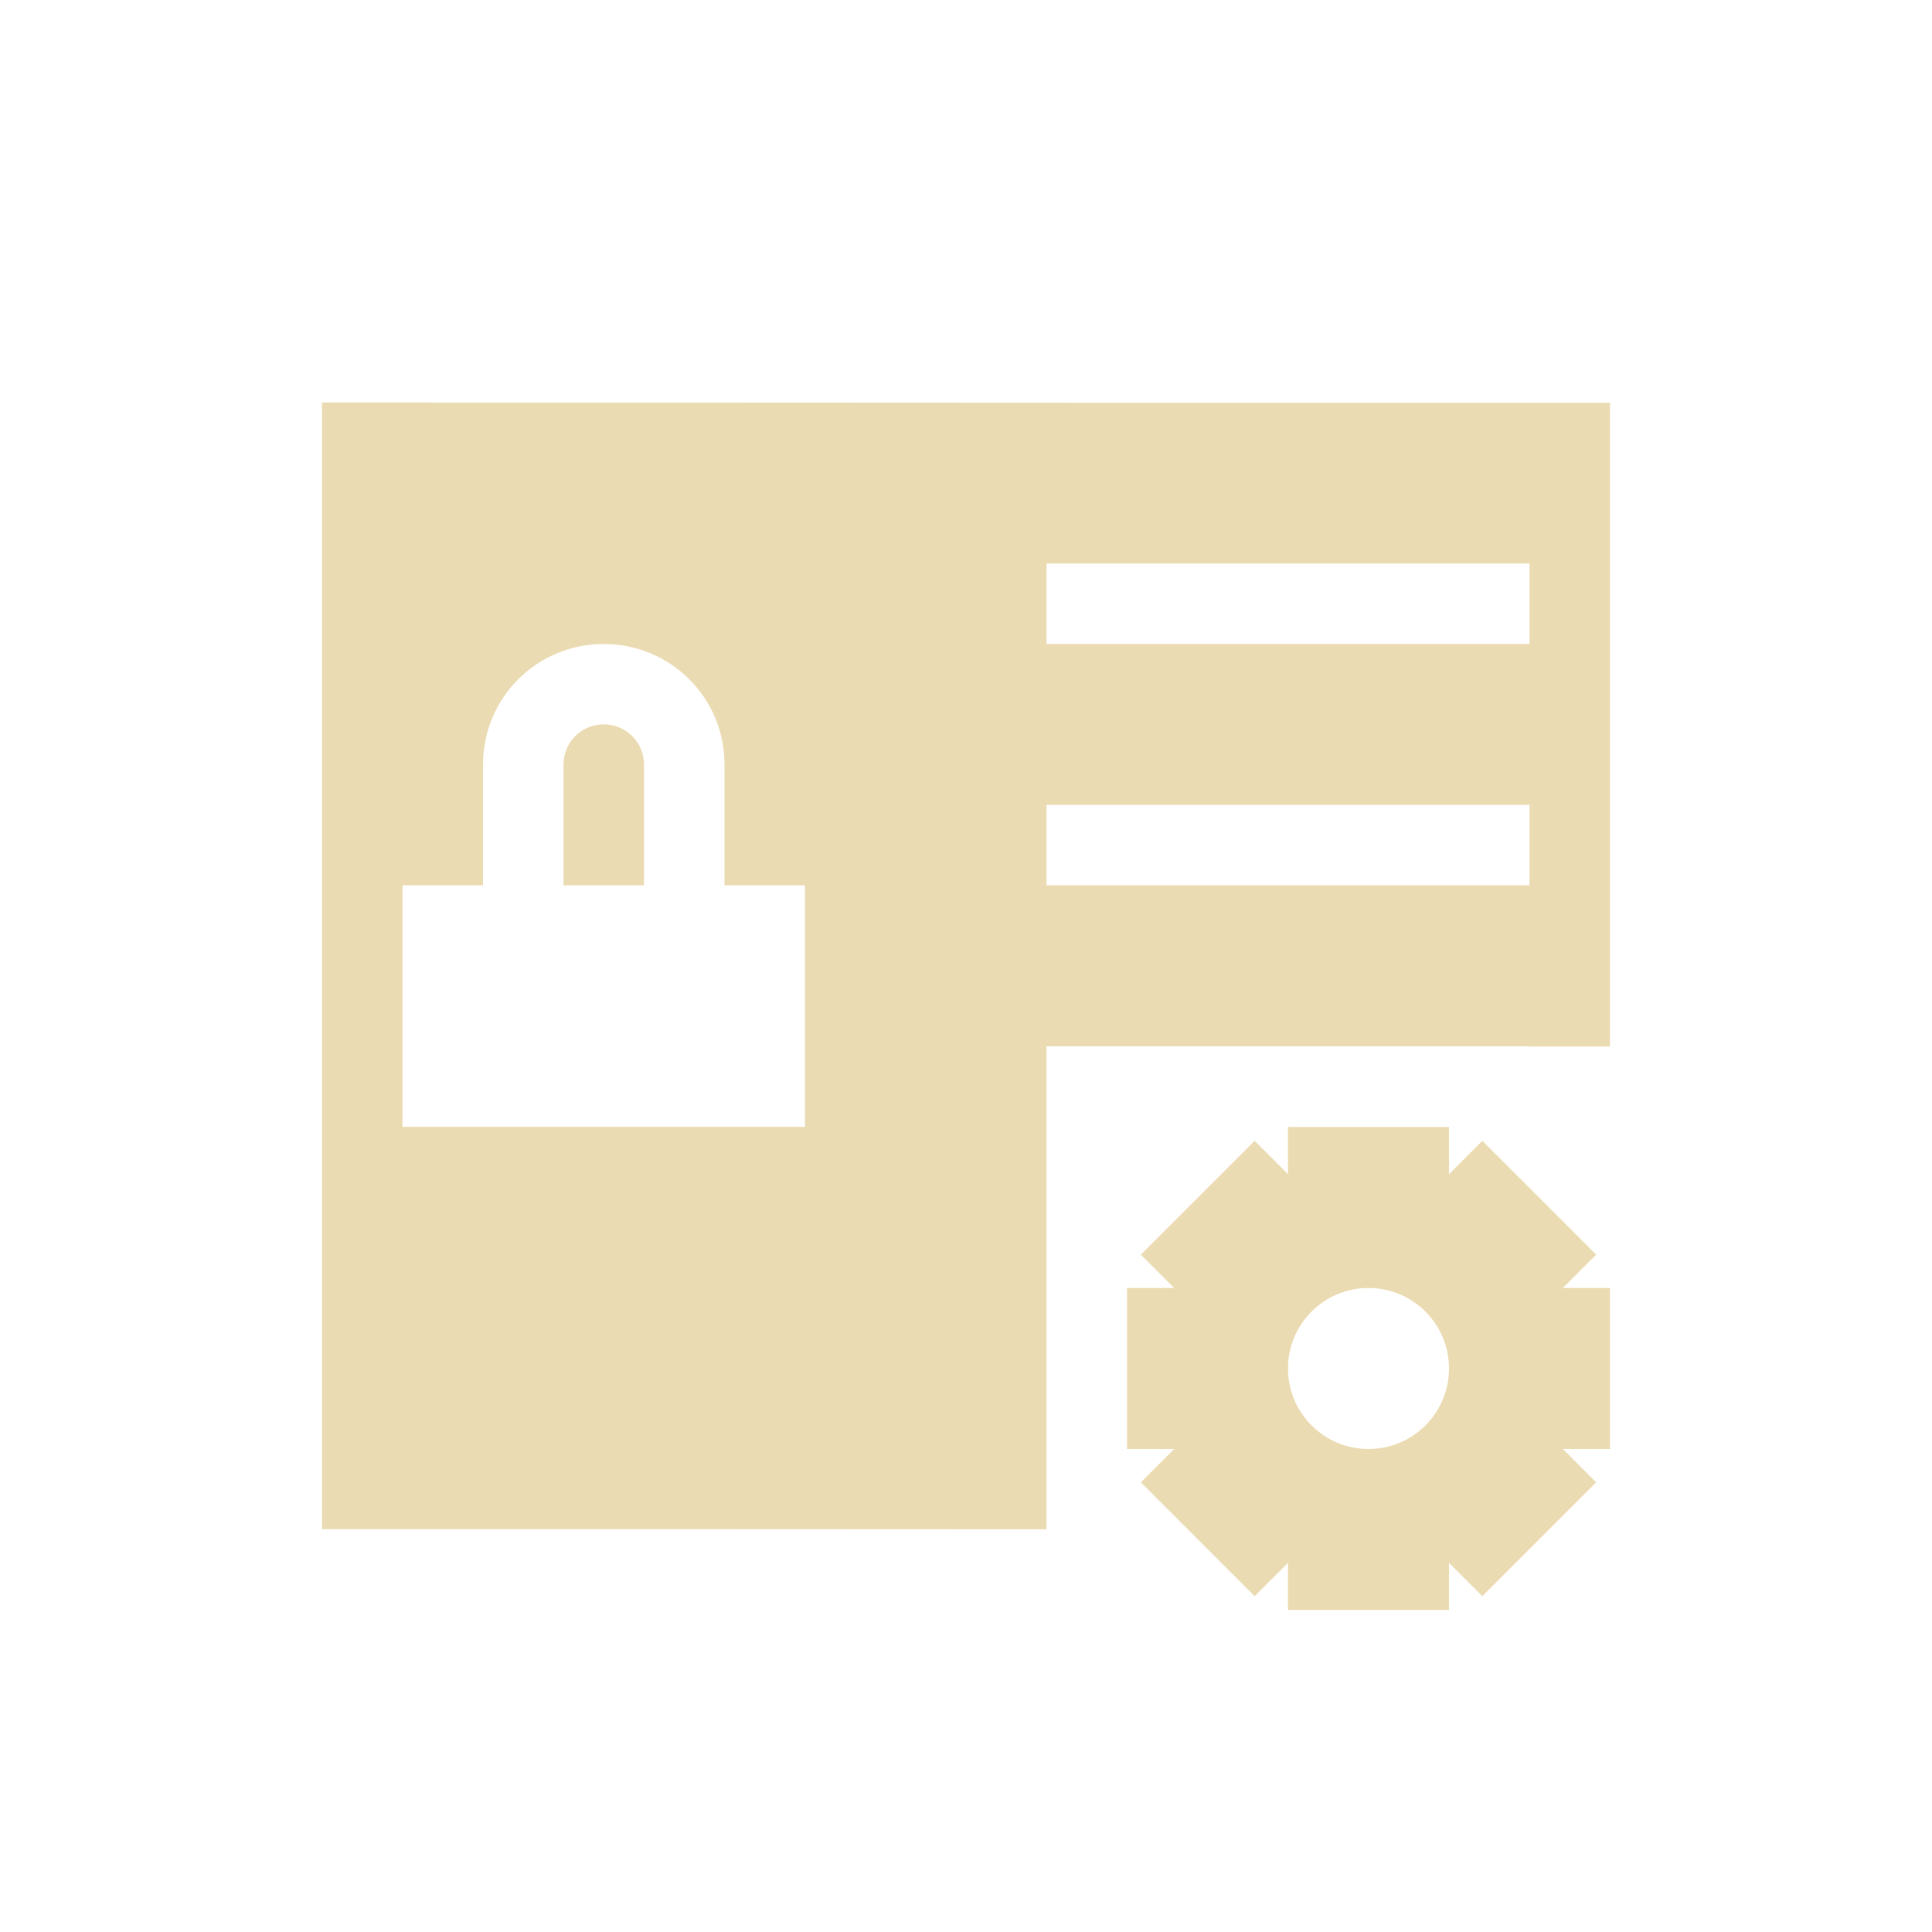
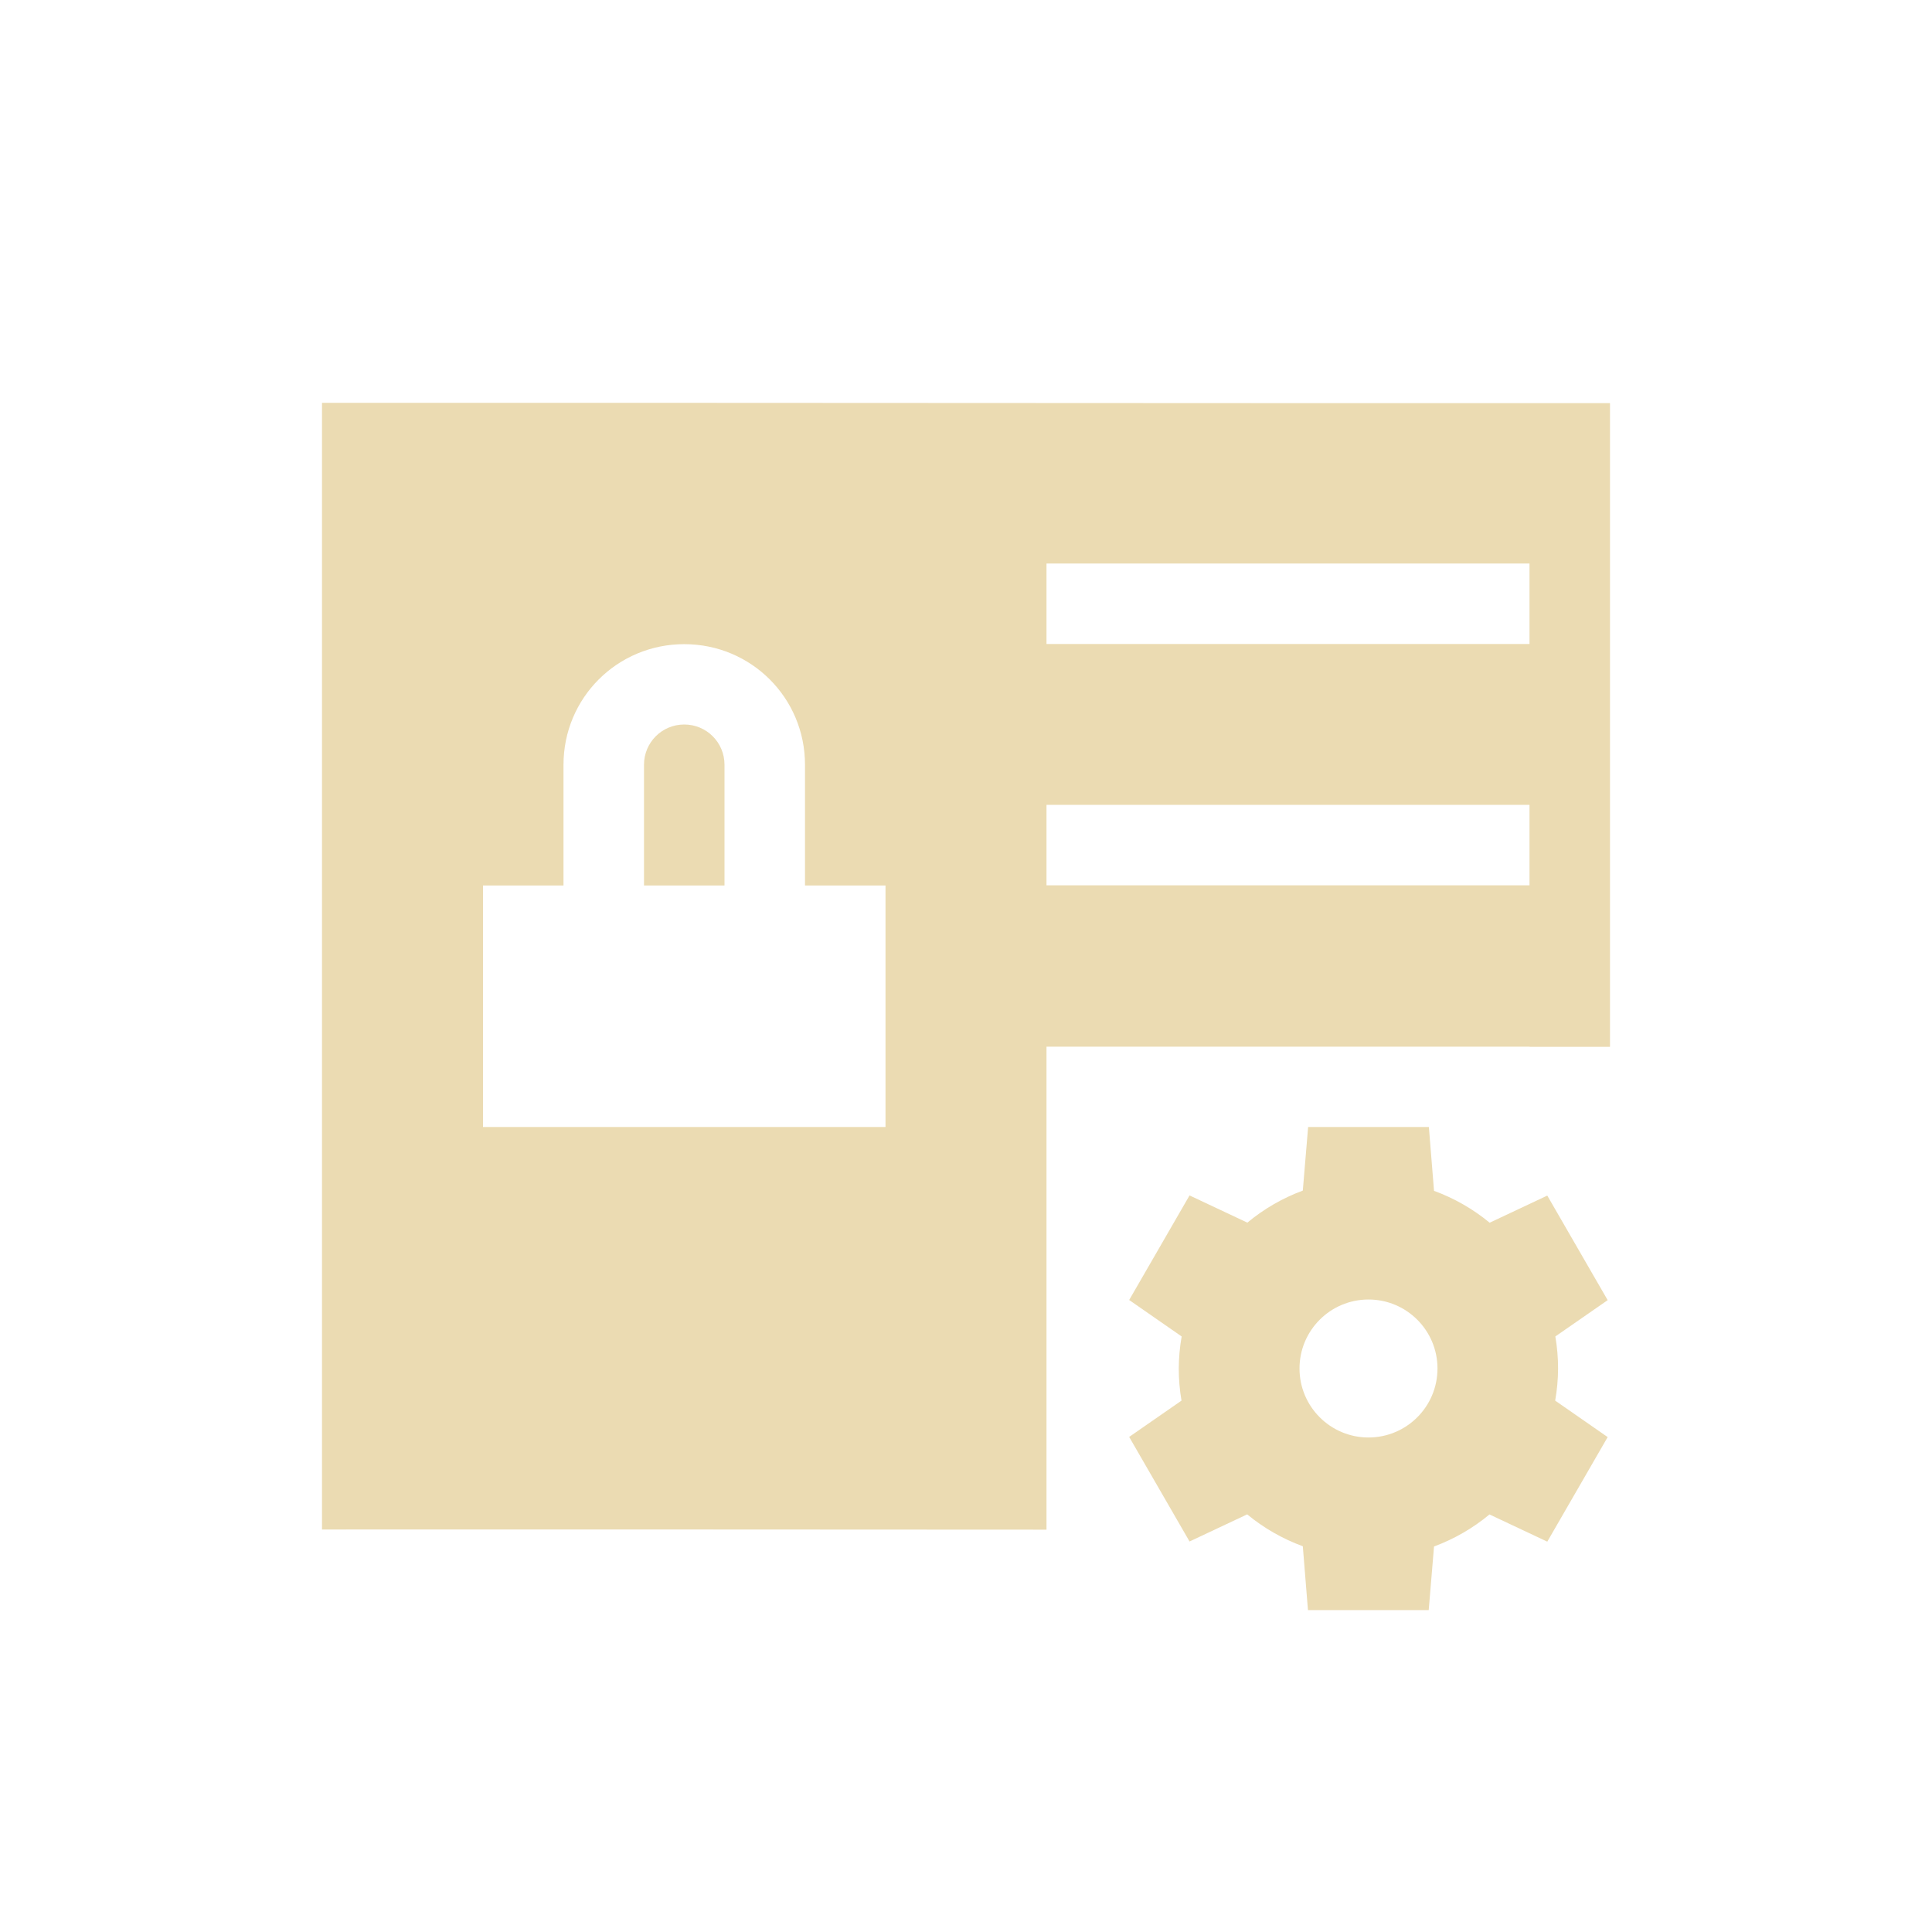
- <svg xmlns="http://www.w3.org/2000/svg" width="24" height="24" viewBox="0 0 24 24">
+ <svg xmlns="http://www.w3.org/2000/svg" width="24" height="24" version="1.1" viewBox="0 0 24 24">
  <defs>
-     <style id="current-color-scheme" type="text/css">
-    .ColorScheme-Text { color:#ebdbb2; } .ColorScheme-Highlight { color:#458588; }
-   </style>
+     <style type="text/css">.ColorScheme-Text { color:#ebdbb2; } .ColorScheme-Highlight { color:#458588; }</style>
  </defs>
-   <path style="fill:currentColor" class="ColorScheme-Text" d="M 0 1 L 0 14.996 C 3 14.995 6 14.996 9 14.998 L 9 8.998 L 15 8.998 L 15 9 L 16 9 L 16 1.004 C 10.667 1.006 5.333 0.998 0 1 z M 9 3 L 15 3 L 15 4 L 9 4 L 9 3 z M 3.5 4 C 4.331 4 5 4.667 5 5.498 L 5 6.998 L 6 6.998 L 6 9.998 L 1 9.998 L 1 6.998 L 2 6.998 L 2 5.498 C 2 4.667 2.669 4 3.5 4 z M 3.5 4.998 C 3.223 4.998 3 5.221 3 5.498 L 3 6.998 L 4 6.998 L 4 5.498 C 4 5.221 3.777 4.998 3.5 4.998 z M 9 5.998 L 15 5.998 L 15 6.998 L 9 6.998 L 9 5.998 z M 12 10 L 12 10.586 L 11.586 10.172 L 10.172 11.586 L 10.586 12 L 10 12 L 10 14 L 10.586 14 L 10.172 14.414 L 11.586 15.828 L 12 15.414 L 12 16 L 14 16 L 14 15.414 L 14.414 15.828 L 15.828 14.414 L 15.414 14 L 16 14 L 16 12 L 15.414 12 L 15.828 11.586 L 14.414 10.172 L 14 10.586 L 14 10 L 12 10 z M 13 12 A 1 1 0 0 1 14 13 A 1 1 0 0 1 13 14 A 1 1 0 0 1 12 13 A 1 1 0 0 1 13 12 z" transform="translate(4 4)" />
+   <path class="ColorScheme-Text" transform="translate(4,4)" d="m0 1v14c3-1e-3 6-4.7e-5 9 2e-3v-6h6v0.002h1v-7.996c-5.333 0.002-10.67-0.006-16-0.004zm9 2h6v1h-6zm-4.5 1.002c0.831 0 1.5 0.667 1.5 1.498v1.5h1v3h-5v-3h1v-1.5c0-0.831 0.669-1.498 1.5-1.498zm0 0.998c-0.277 0-0.5 0.223-0.5 0.5v1.5h1v-1.5c0-0.277-0.223-0.5-0.5-0.5zm4.5 0.998h6v1h-6z" fill="currentColor" />
+   <path class="ColorScheme-Text" d="m16.25 14-0.066 0.79a2.357 2.357 0 0 0-0.689 0.398l-0.718-0.338-0.75 1.299 0.652 0.453a2.357 2.357 0 0 0-0.036 0.398 2.357 2.357 0 0 0 0.034 0.399l-0.65 0.451 0.75 1.299 0.716-0.337a2.357 2.357 0 0 0 0.691 0.396l0.064 0.793h1.5l0.066-0.79a2.357 2.357 0 0 0 0.689-0.398l0.718 0.338 0.75-1.299-0.652-0.453a2.357 2.357 0 0 0 0.036-0.398 2.357 2.357 0 0 0-0.034-0.399l0.65-0.451-0.75-1.299-0.716 0.337a2.357 2.357 0 0 0-0.691-0.396l-0.064-0.793zm0.75 2.143a0.857 0.857 0 0 1 0.857 0.857 0.857 0.857 0 0 1-0.857 0.857 0.857 0.857 0 0 1-0.857-0.857 0.857 0.857 0 0 1 0.857-0.857z" color="#ebdbb2" fill="currentColor" stroke-width=".428" />
</svg>
